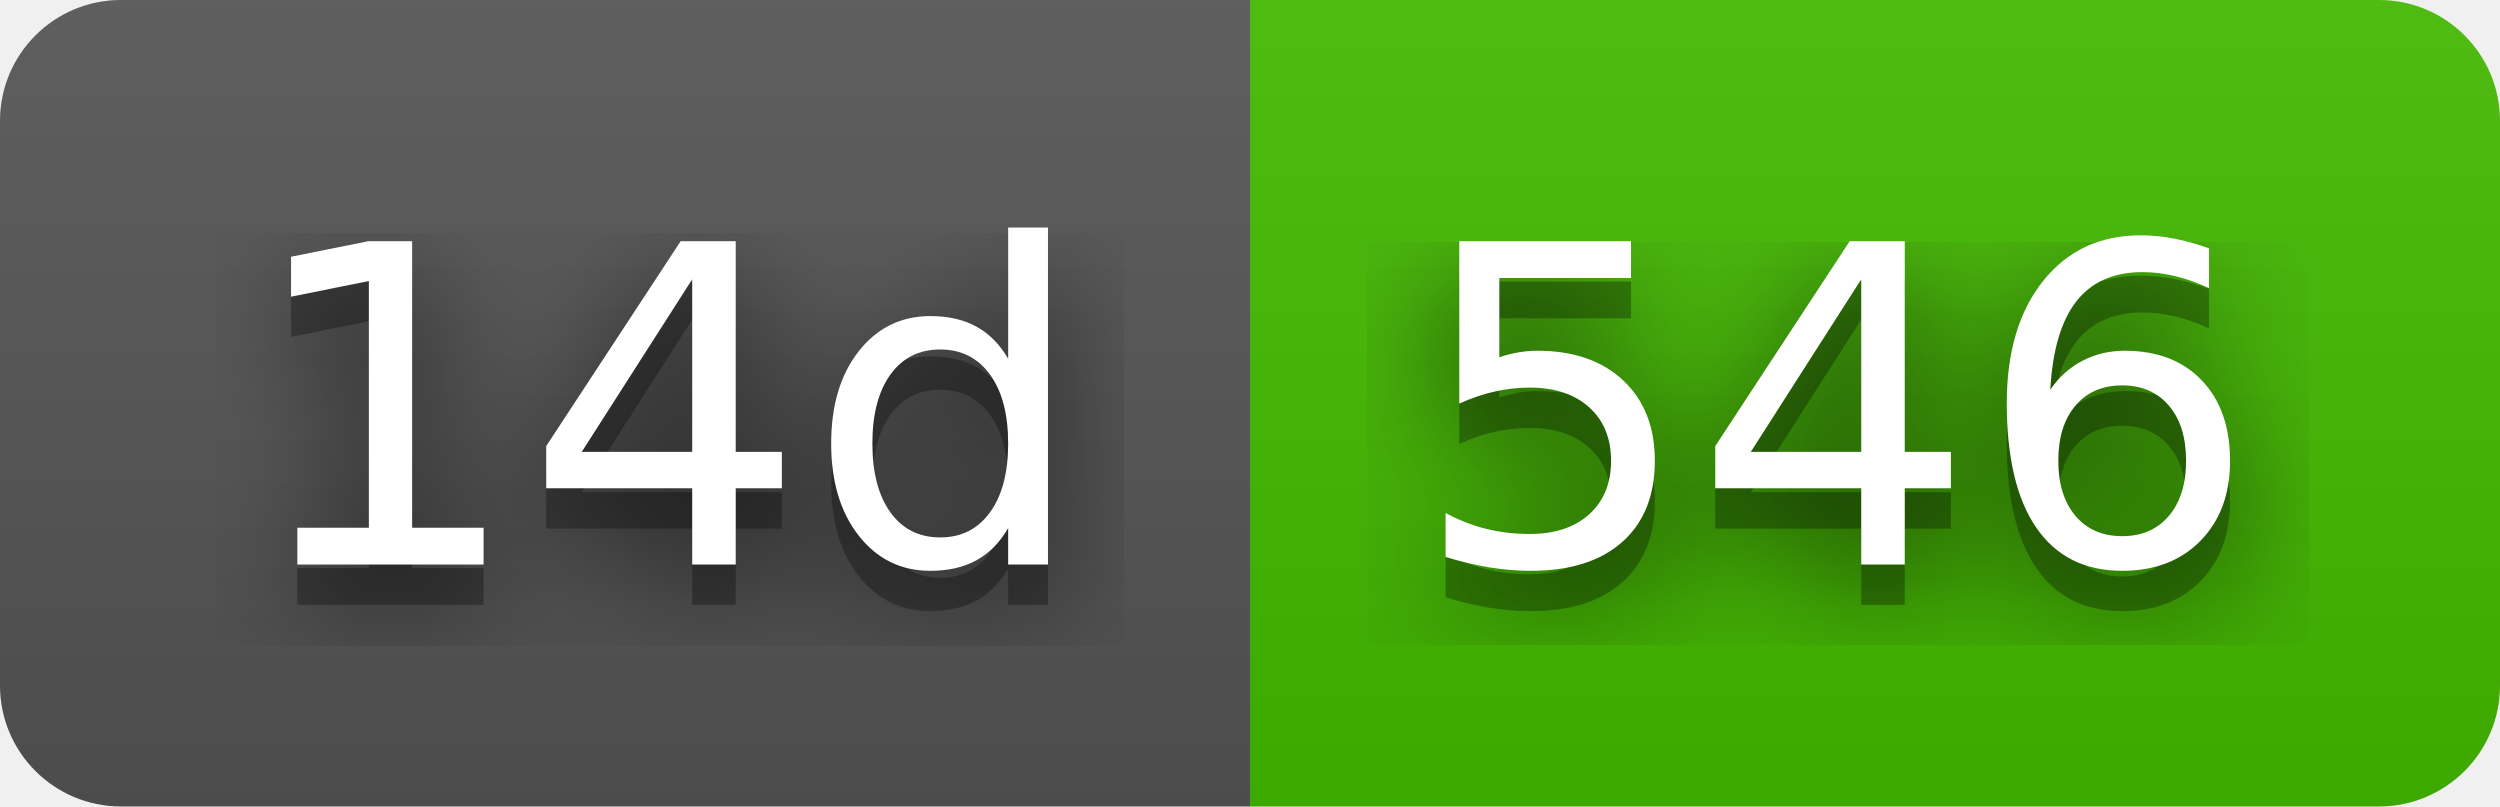
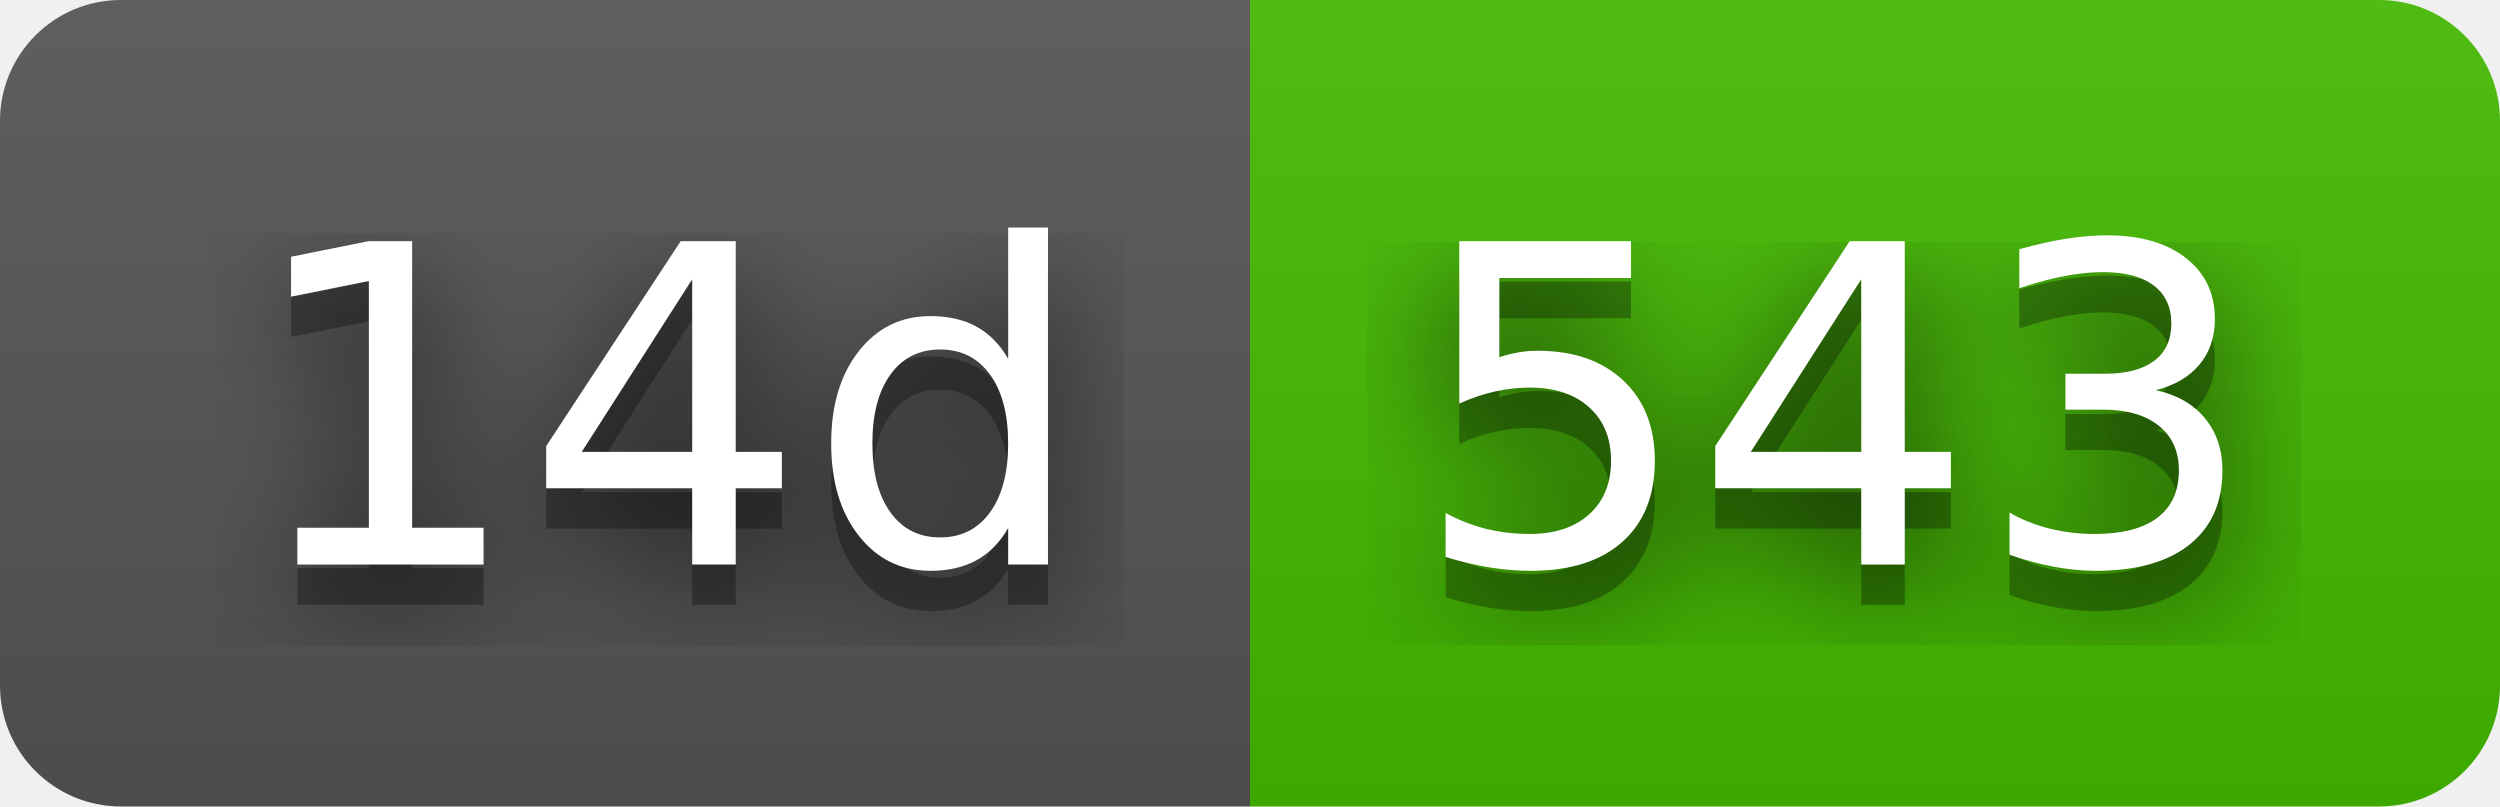
- <svg xmlns="http://www.w3.org/2000/svg" width="62" height="20" role="img" aria-label="14d: 546">
+ <svg xmlns="http://www.w3.org/2000/svg" width="62" height="20" role="img" aria-label="14d: 543">
  <filter id="blur">
    <feGaussianBlur stdDeviation="16" />
  </filter>
  <linearGradient id="s" x2="0" y2="100%">
    <stop offset="0" stop-color="#bbb" stop-opacity=".1" />
    <stop offset="1" stop-opacity=".1" />
  </linearGradient>
  <clipPath id="r">
    <rect width="62" height="20" rx="3" />
  </clipPath>
  <g clip-path="url(#r)">
    <rect width="31" height="20" fill="#555" />
    <rect x="31" width="31" height="20" fill="#4b0" />
    <rect width="62" height="20" fill="url(#s)" />
  </g>
  <g fill="#fff" text-anchor="middle" font-family="Verdana,Geneva,DejaVu Sans,sans-serif" text-rendering="geometricPrecision" font-size="110">
    <g transform="scale(.1)">
      <g aria-hidden="true" fill="#010101">
        <text x="165" y="150" fill-opacity=".8" filter="url(#blur)" textLength="210">14d</text>
        <text x="165" y="150" fill-opacity=".3" textLength="210">14d</text>
      </g>
      <text x="165" y="140" textLength="210">14d</text>
    </g>
    <g transform="scale(.1)">
      <g aria-hidden="true" fill="#010101">
-         <text x="455" y="150" fill-opacity=".8" filter="url(#blur)" textLength="210">546</text>
-         <text x="455" y="150" fill-opacity=".3" textLength="210">546</text>
+         <text x="455" y="150" fill-opacity=".8" filter="url(#blur)" textLength="210">543</text>
+         <text x="455" y="150" fill-opacity=".3" textLength="210">543</text>
      </g>
-       <text x="455" y="140" textLength="210">546</text>
+       <text x="455" y="140" textLength="210">543</text>
    </g>
  </g>
</svg>
